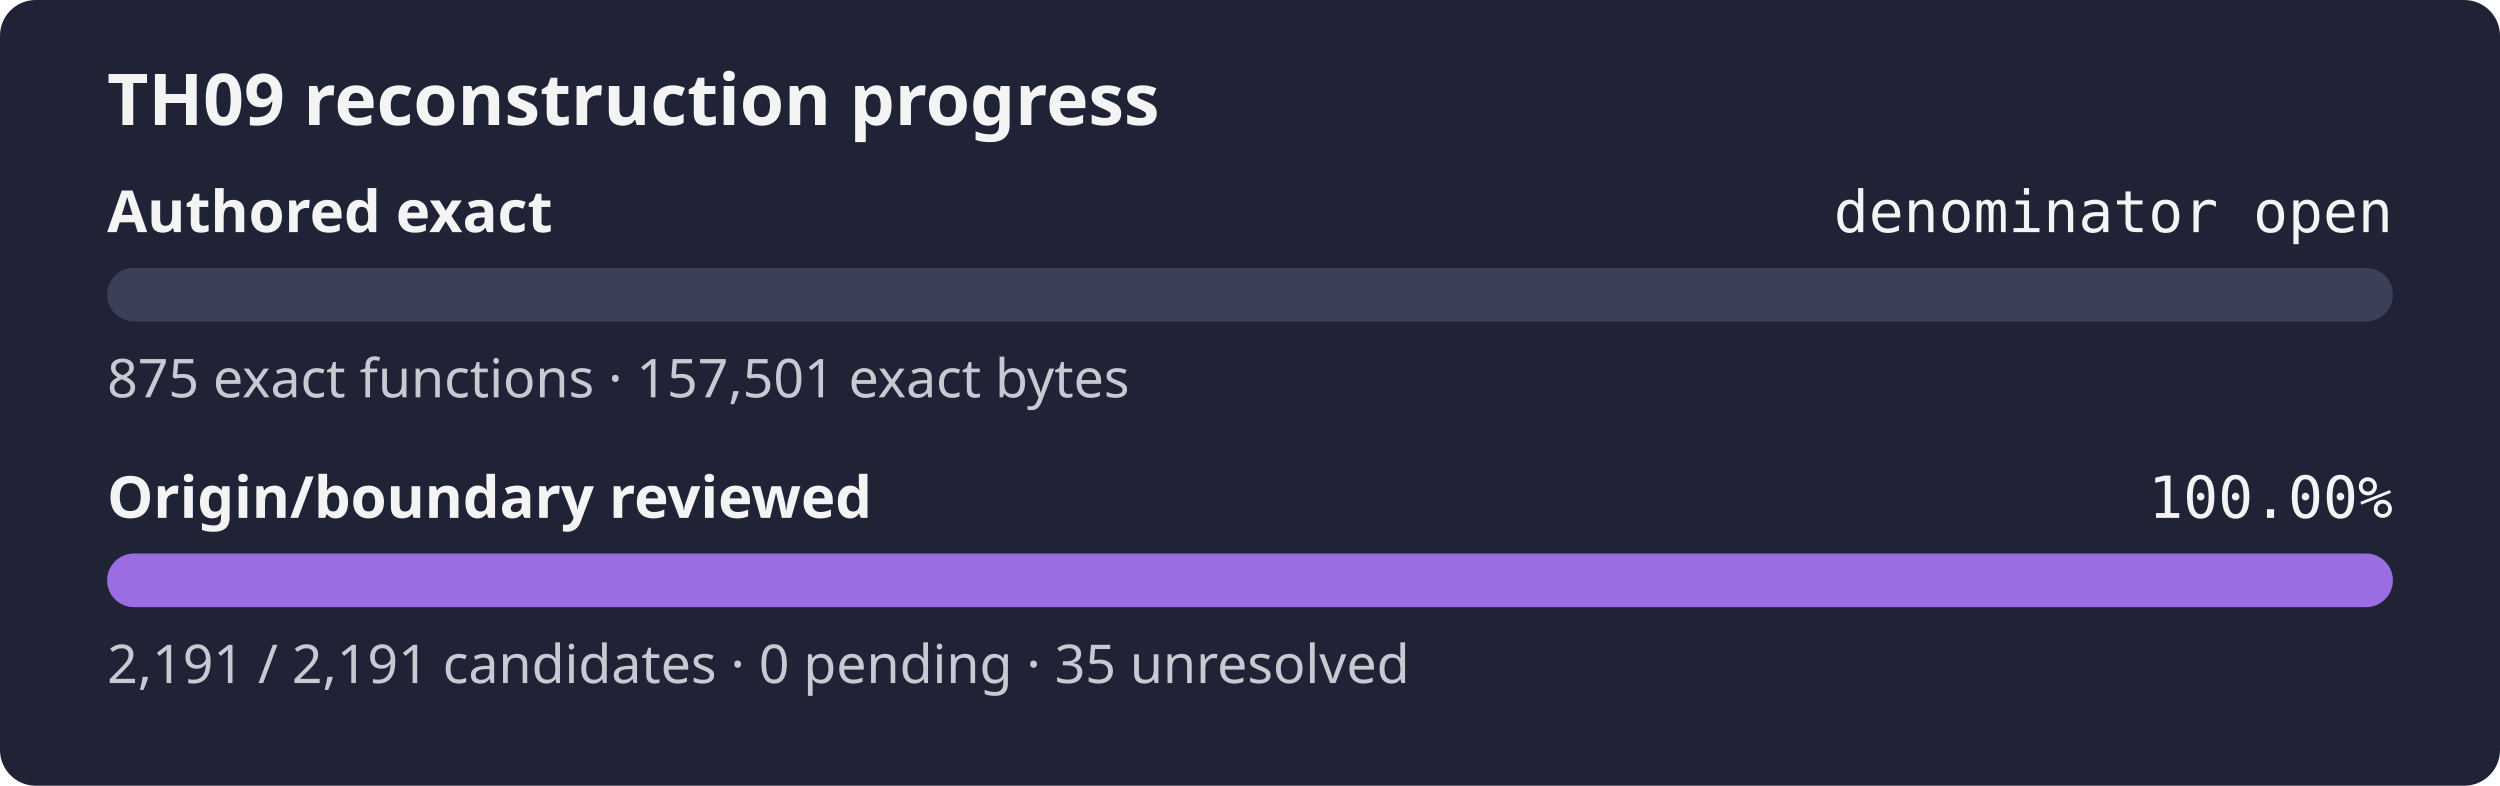
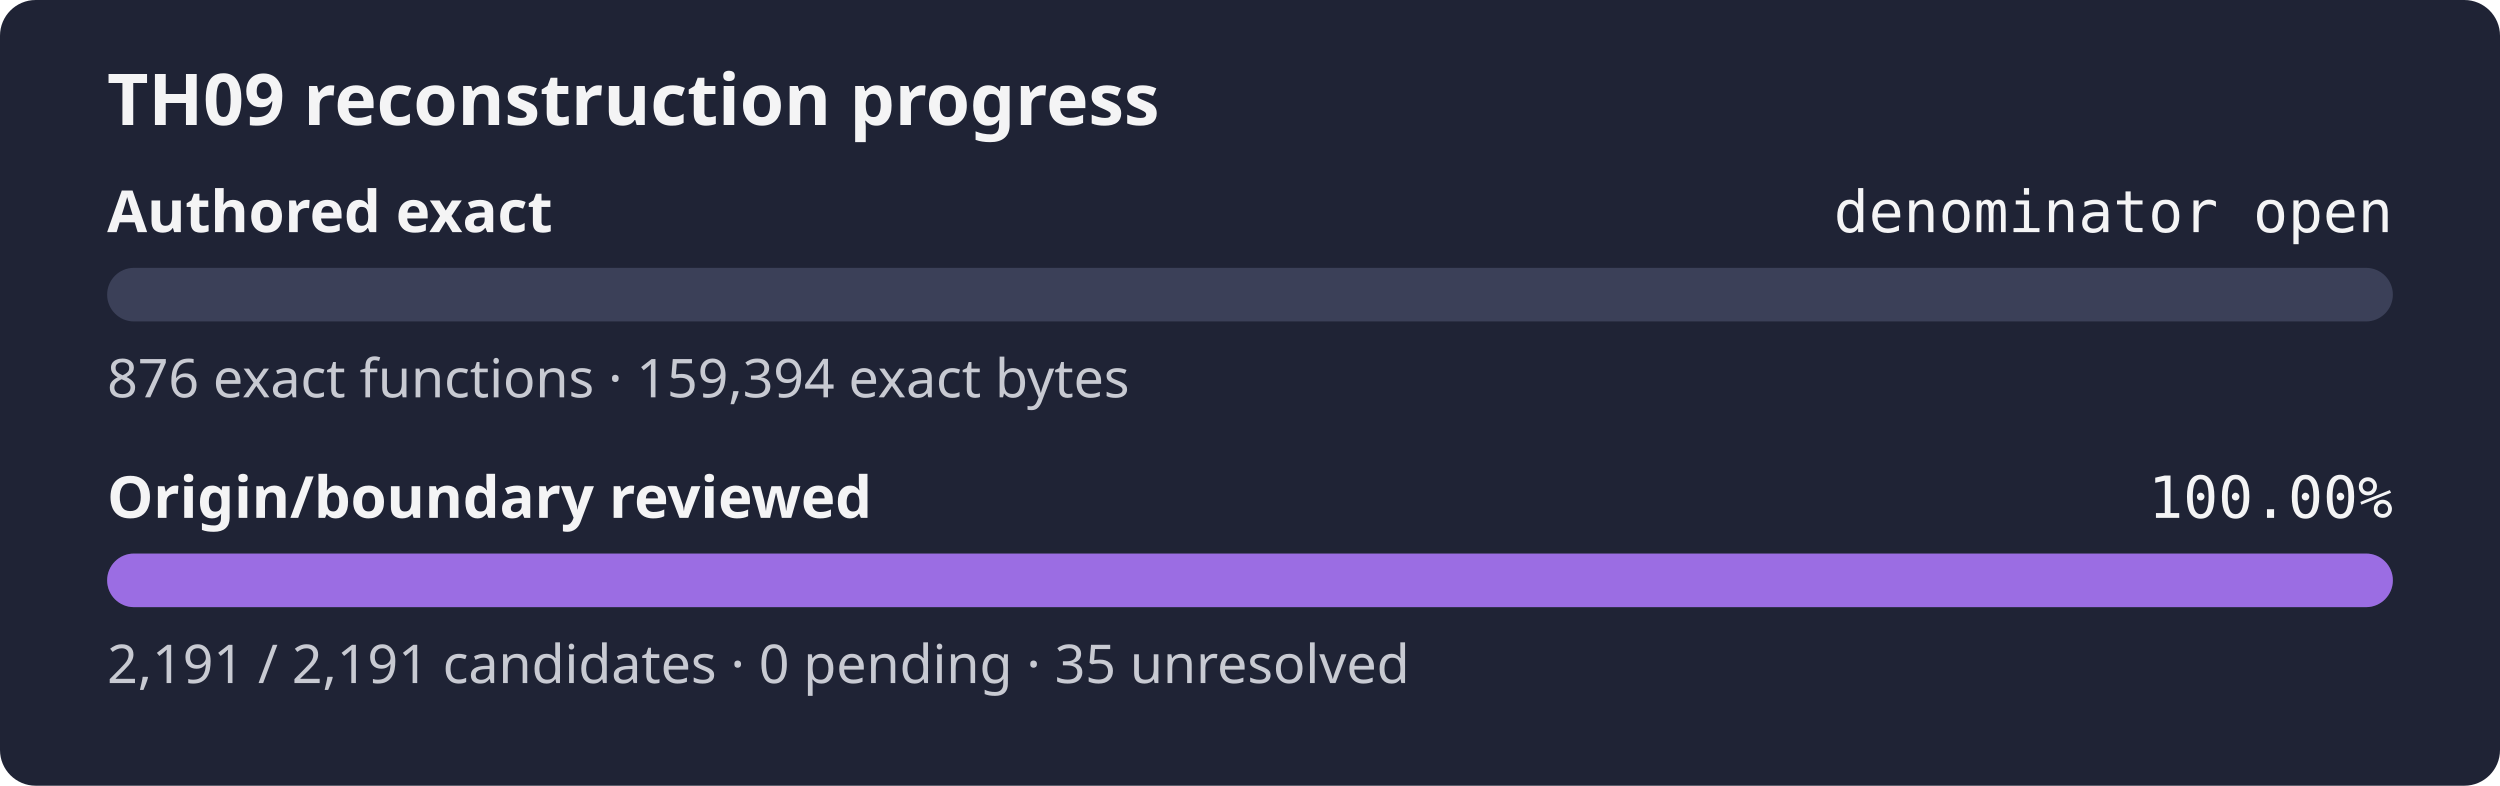
<svg xmlns="http://www.w3.org/2000/svg" width="560" height="176" role="img" aria-label="TH09 reconstruction progress: authored exact denominator open, origin review 100.00%">
  <rect width="560" height="176" rx="8" fill="#1f2335" />
  <text x="24" y="28" fill="#f4f4f5" font-family="sans-serif" font-size="16" font-weight="600">TH09 reconstruction progress</text>
  <text x="24" y="52" fill="#f4f4f5" font-family="sans-serif" font-size="13" font-weight="600">Authored exact</text>
  <text x="536" y="52" fill="#f4f4f5" text-anchor="end" font-family="monospace" font-size="13">denominator open</text>
  <rect x="24" y="60" width="512" height="12" rx="6" fill="#3b4058" />
  <rect x="24" y="60" width="0.00" height="12" rx="6" fill="#9b6de3" />
-   <text x="24" y="89" fill="#c8cad2" font-family="sans-serif" font-size="12">875 exact functions · 157,501 exact bytes</text>
+   <text x="24" y="89" fill="#c8cad2" font-family="sans-serif" font-size="12">876 exact functions · 159,394 exact bytes</text>
  <text x="24" y="116" fill="#f4f4f5" font-family="sans-serif" font-size="13" font-weight="600">Origin/boundary reviewed</text>
  <text x="536" y="116" fill="#f4f4f5" text-anchor="end" font-family="monospace" font-size="13">100.00%</text>
  <rect x="24" y="124" width="512" height="12" rx="6" fill="#3b4058" />
  <rect x="24" y="124" width="512.00" height="12" rx="6" fill="#9b6de3" />
  <text x="24" y="153" fill="#c8cad2" font-family="sans-serif" font-size="12">2,191 / 2,191 candidates · 0 pending · 35 unresolved</text>
</svg>
